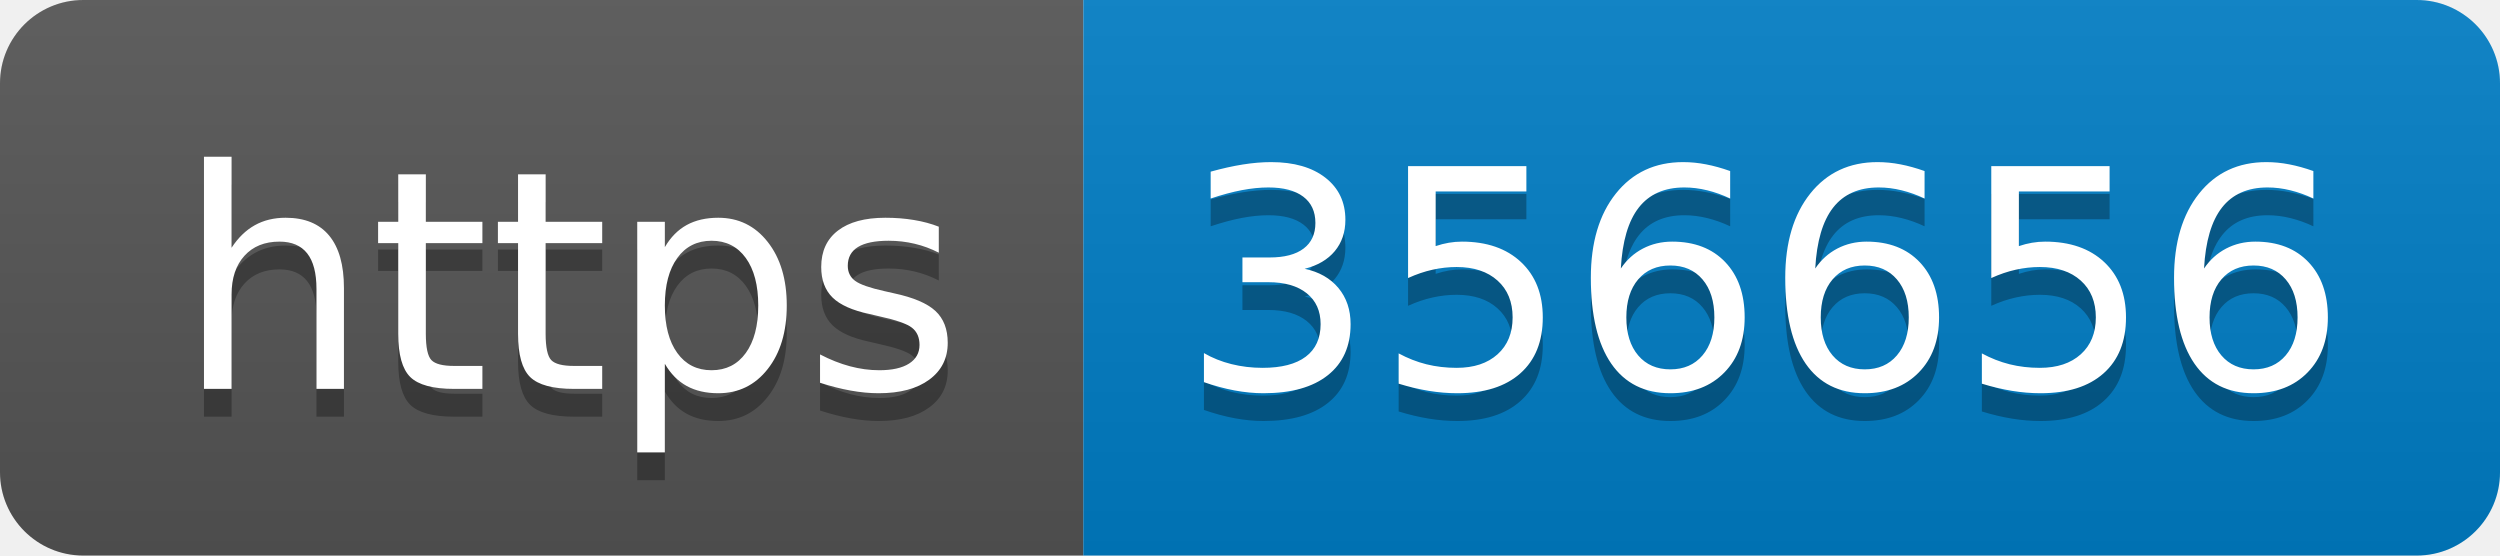
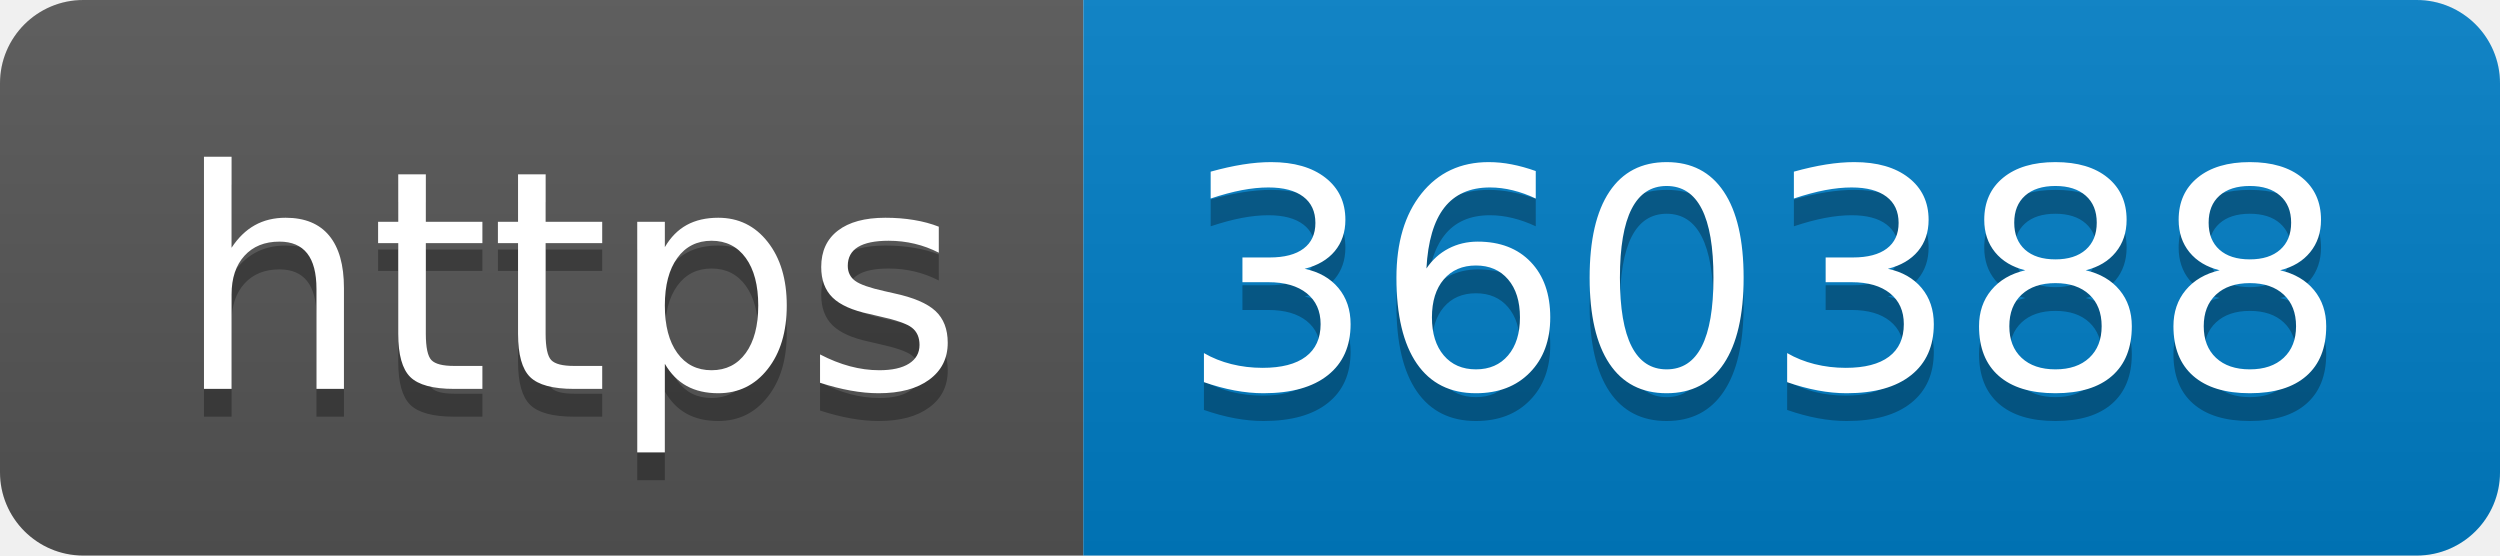
- <svg xmlns="http://www.w3.org/2000/svg" width="90" height="20" role="img" aria-label="https: 356656">
+ <svg xmlns="http://www.w3.org/2000/svg" width="90" height="20" role="img" aria-label="https: 360388">
  <linearGradient id="s" x2="0" y2="100%">
    <stop offset="0" stop-color="#bbb" stop-opacity=".1" />
    <stop offset="1" stop-opacity=".1" />
  </linearGradient>
  <clipPath id="r">
    <rect width="90" height="20" rx="3" fill="#fff" />
  </clipPath>
  <g clip-path="url(#r)">
    <rect width="39" height="20" fill="#555" />
    <rect x="39" width="51" height="20" fill="#007ec6" />
    <rect width="90" height="20" fill="url(#s)" />
  </g>
  <g fill="#fff" text-anchor="middle" font-family="Verdana,Geneva,DejaVu Sans,sans-serif" text-rendering="geometricPrecision" font-size="110">
    <text aria-hidden="true" x="205" y="150" fill="#010101" fill-opacity=".3" transform="scale(.1)" textLength="290">https</text>
    <text x="205" y="140" transform="scale(.1)" fill="#fff" textLength="290">https</text>
-     <text aria-hidden="true" x="635" y="150" fill="#010101" fill-opacity=".3" transform="scale(.1)" textLength="410">356656</text>
-     <text x="635" y="140" transform="scale(.1)" fill="#fff" textLength="410">356656</text>
+     <text aria-hidden="true" x="635" y="150" fill="#010101" fill-opacity=".3" transform="scale(.1)" textLength="410">360388</text>
+     <text x="635" y="140" transform="scale(.1)" fill="#fff" textLength="410">360388</text>
  </g>
</svg>
